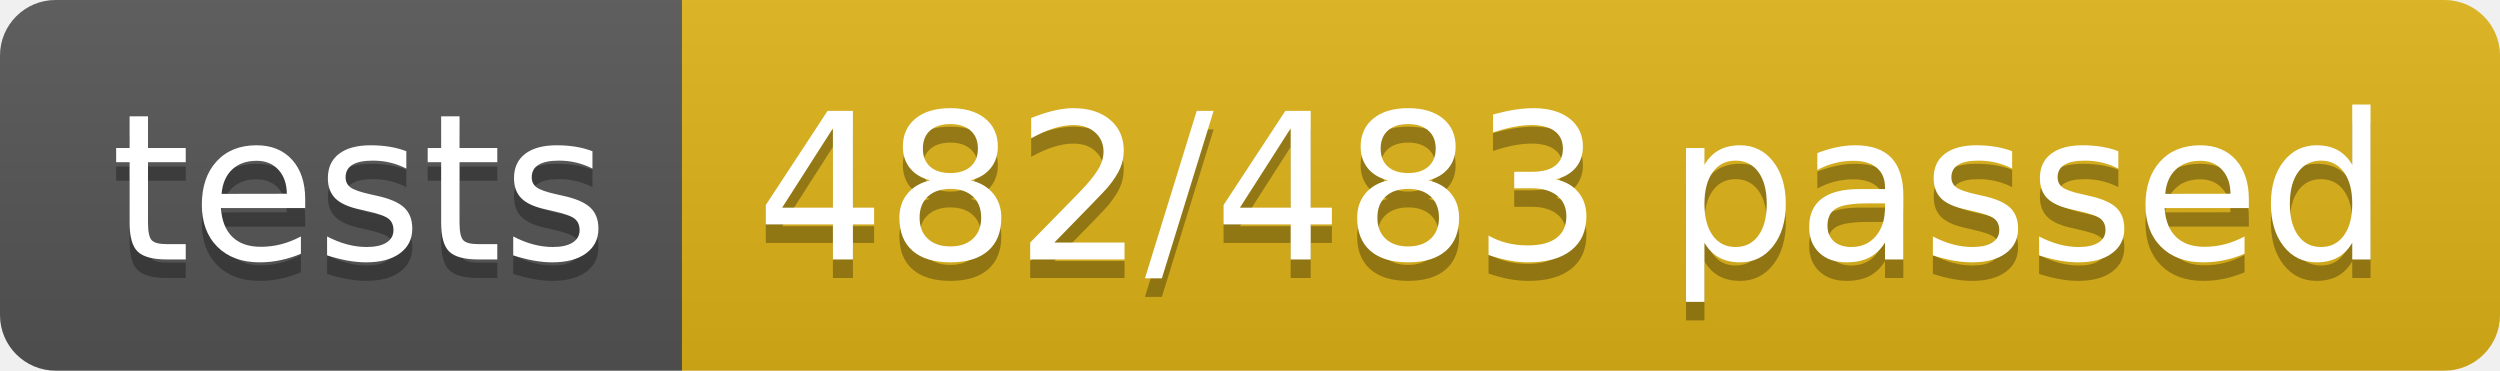
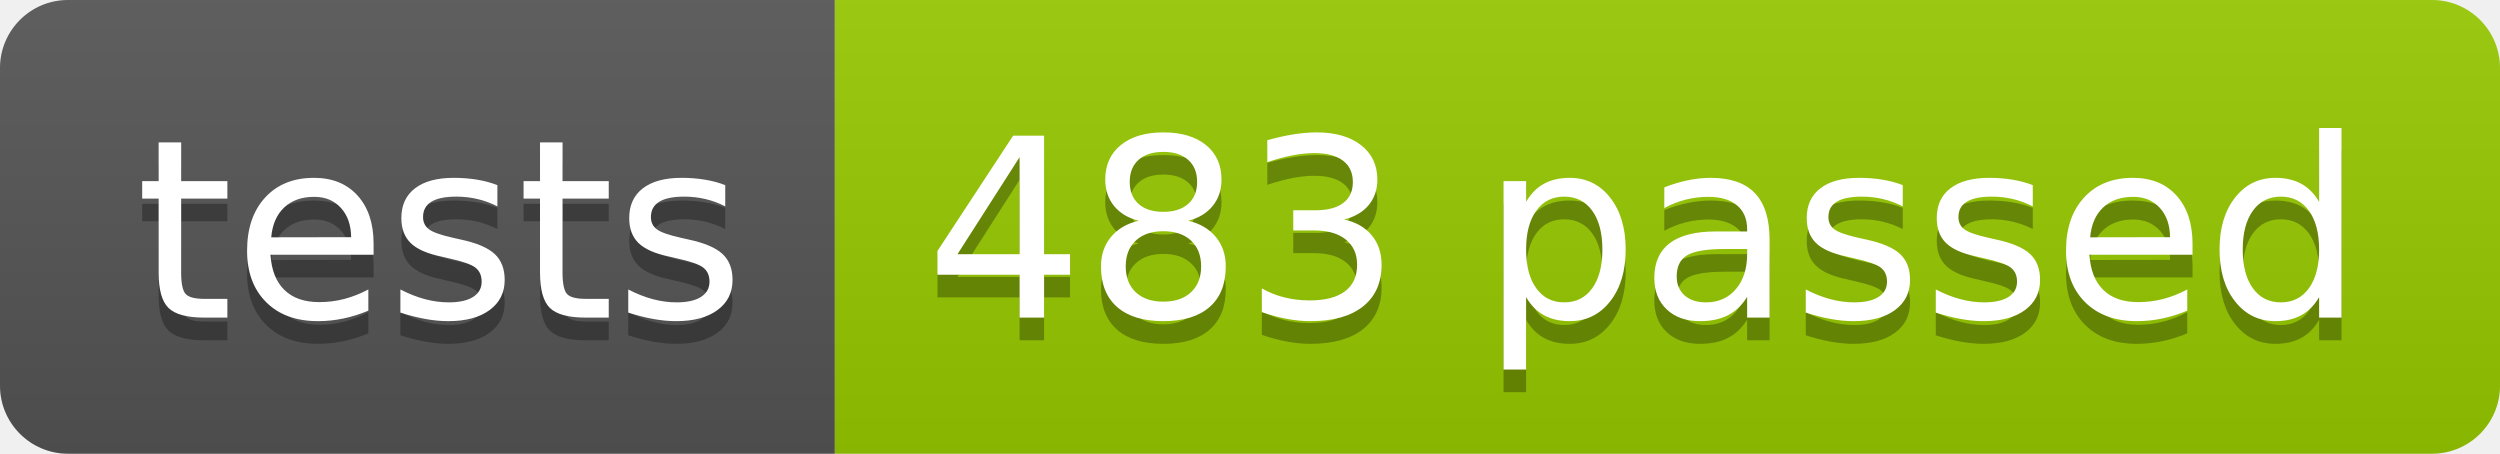
- <svg xmlns="http://www.w3.org/2000/svg" width="134.9" height="20">
+ <svg xmlns="http://www.w3.org/2000/svg" width="110.2" height="20">
  <linearGradient id="smooth" x2="0" y2="100%">
    <stop offset="0" stop-color="#bbb" stop-opacity=".1" />
    <stop offset="1" stop-opacity=".1" />
  </linearGradient>
  <clipPath id="round">
-     <rect width="134.9" height="20" rx="3" fill="#fff" />
+     <rect width="110.2" height="20" rx="3" fill="#fff" />
  </clipPath>
  <g clip-path="url(#round)">
    <rect width="36.8" height="20" fill="#555" />
-     <rect x="36.8" width="98.1" height="20" fill="#dfb317" />
-     <rect width="134.9" height="20" fill="url(#smooth)" />
+     <rect x="36.8" width="73.4" height="20" fill="#97CA00" />
+     <rect width="110.2" height="20" fill="url(#smooth)" />
  </g>
  <g fill="#fff" text-anchor="middle" font-family="DejaVu Sans,Verdana,Geneva,sans-serif" font-size="110">
    <text x="194.0" y="150" fill="#010101" fill-opacity=".3" transform="scale(0.1)" textLength="268.0" lengthAdjust="spacing">tests</text>
    <text x="194.0" y="140" transform="scale(0.1)" textLength="268.0" lengthAdjust="spacing">tests</text>
-     <text x="848.5" y="150" fill="#010101" fill-opacity=".3" transform="scale(0.1)" textLength="881.0" lengthAdjust="spacing">482/483 passed</text>
-     <text x="848.5" y="140" transform="scale(0.1)" textLength="881.0" lengthAdjust="spacing">482/483 passed</text>
+     <text x="725.0" y="150" fill="#010101" fill-opacity=".3" transform="scale(0.1)" textLength="634.0" lengthAdjust="spacing">483 passed</text>
+     <text x="725.0" y="140" transform="scale(0.1)" textLength="634.0" lengthAdjust="spacing">483 passed</text>
  </g>
</svg>
